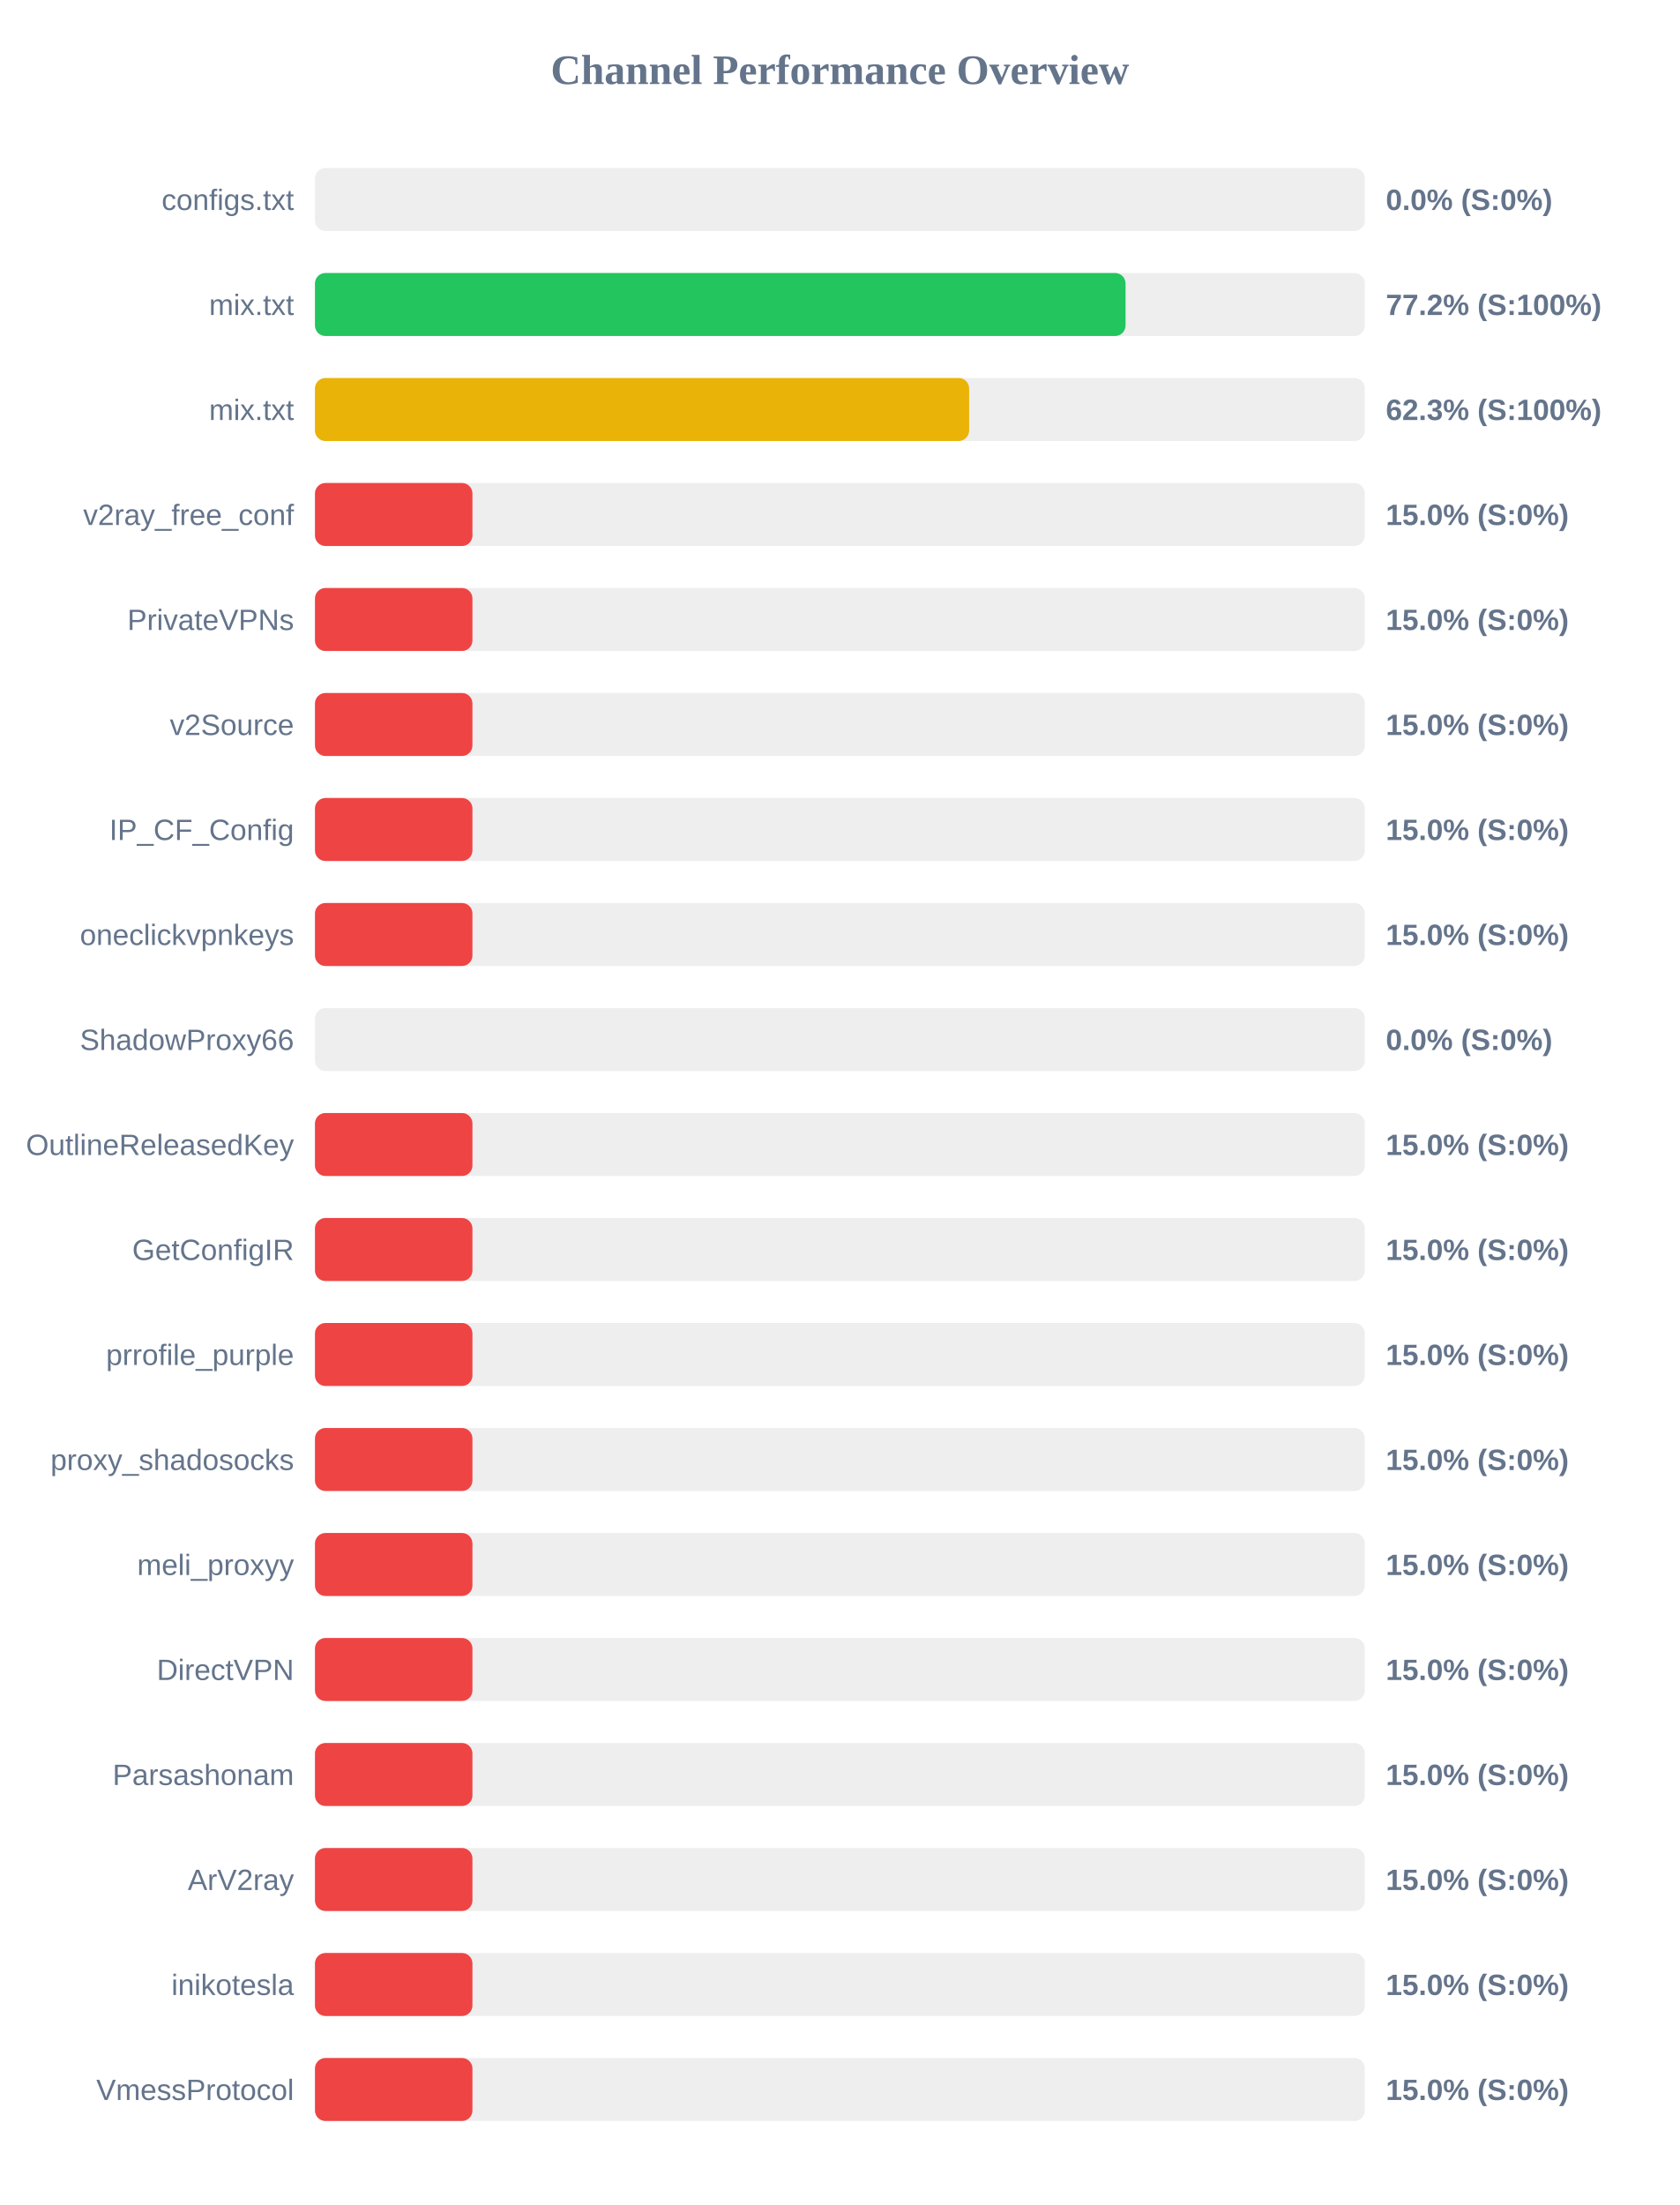
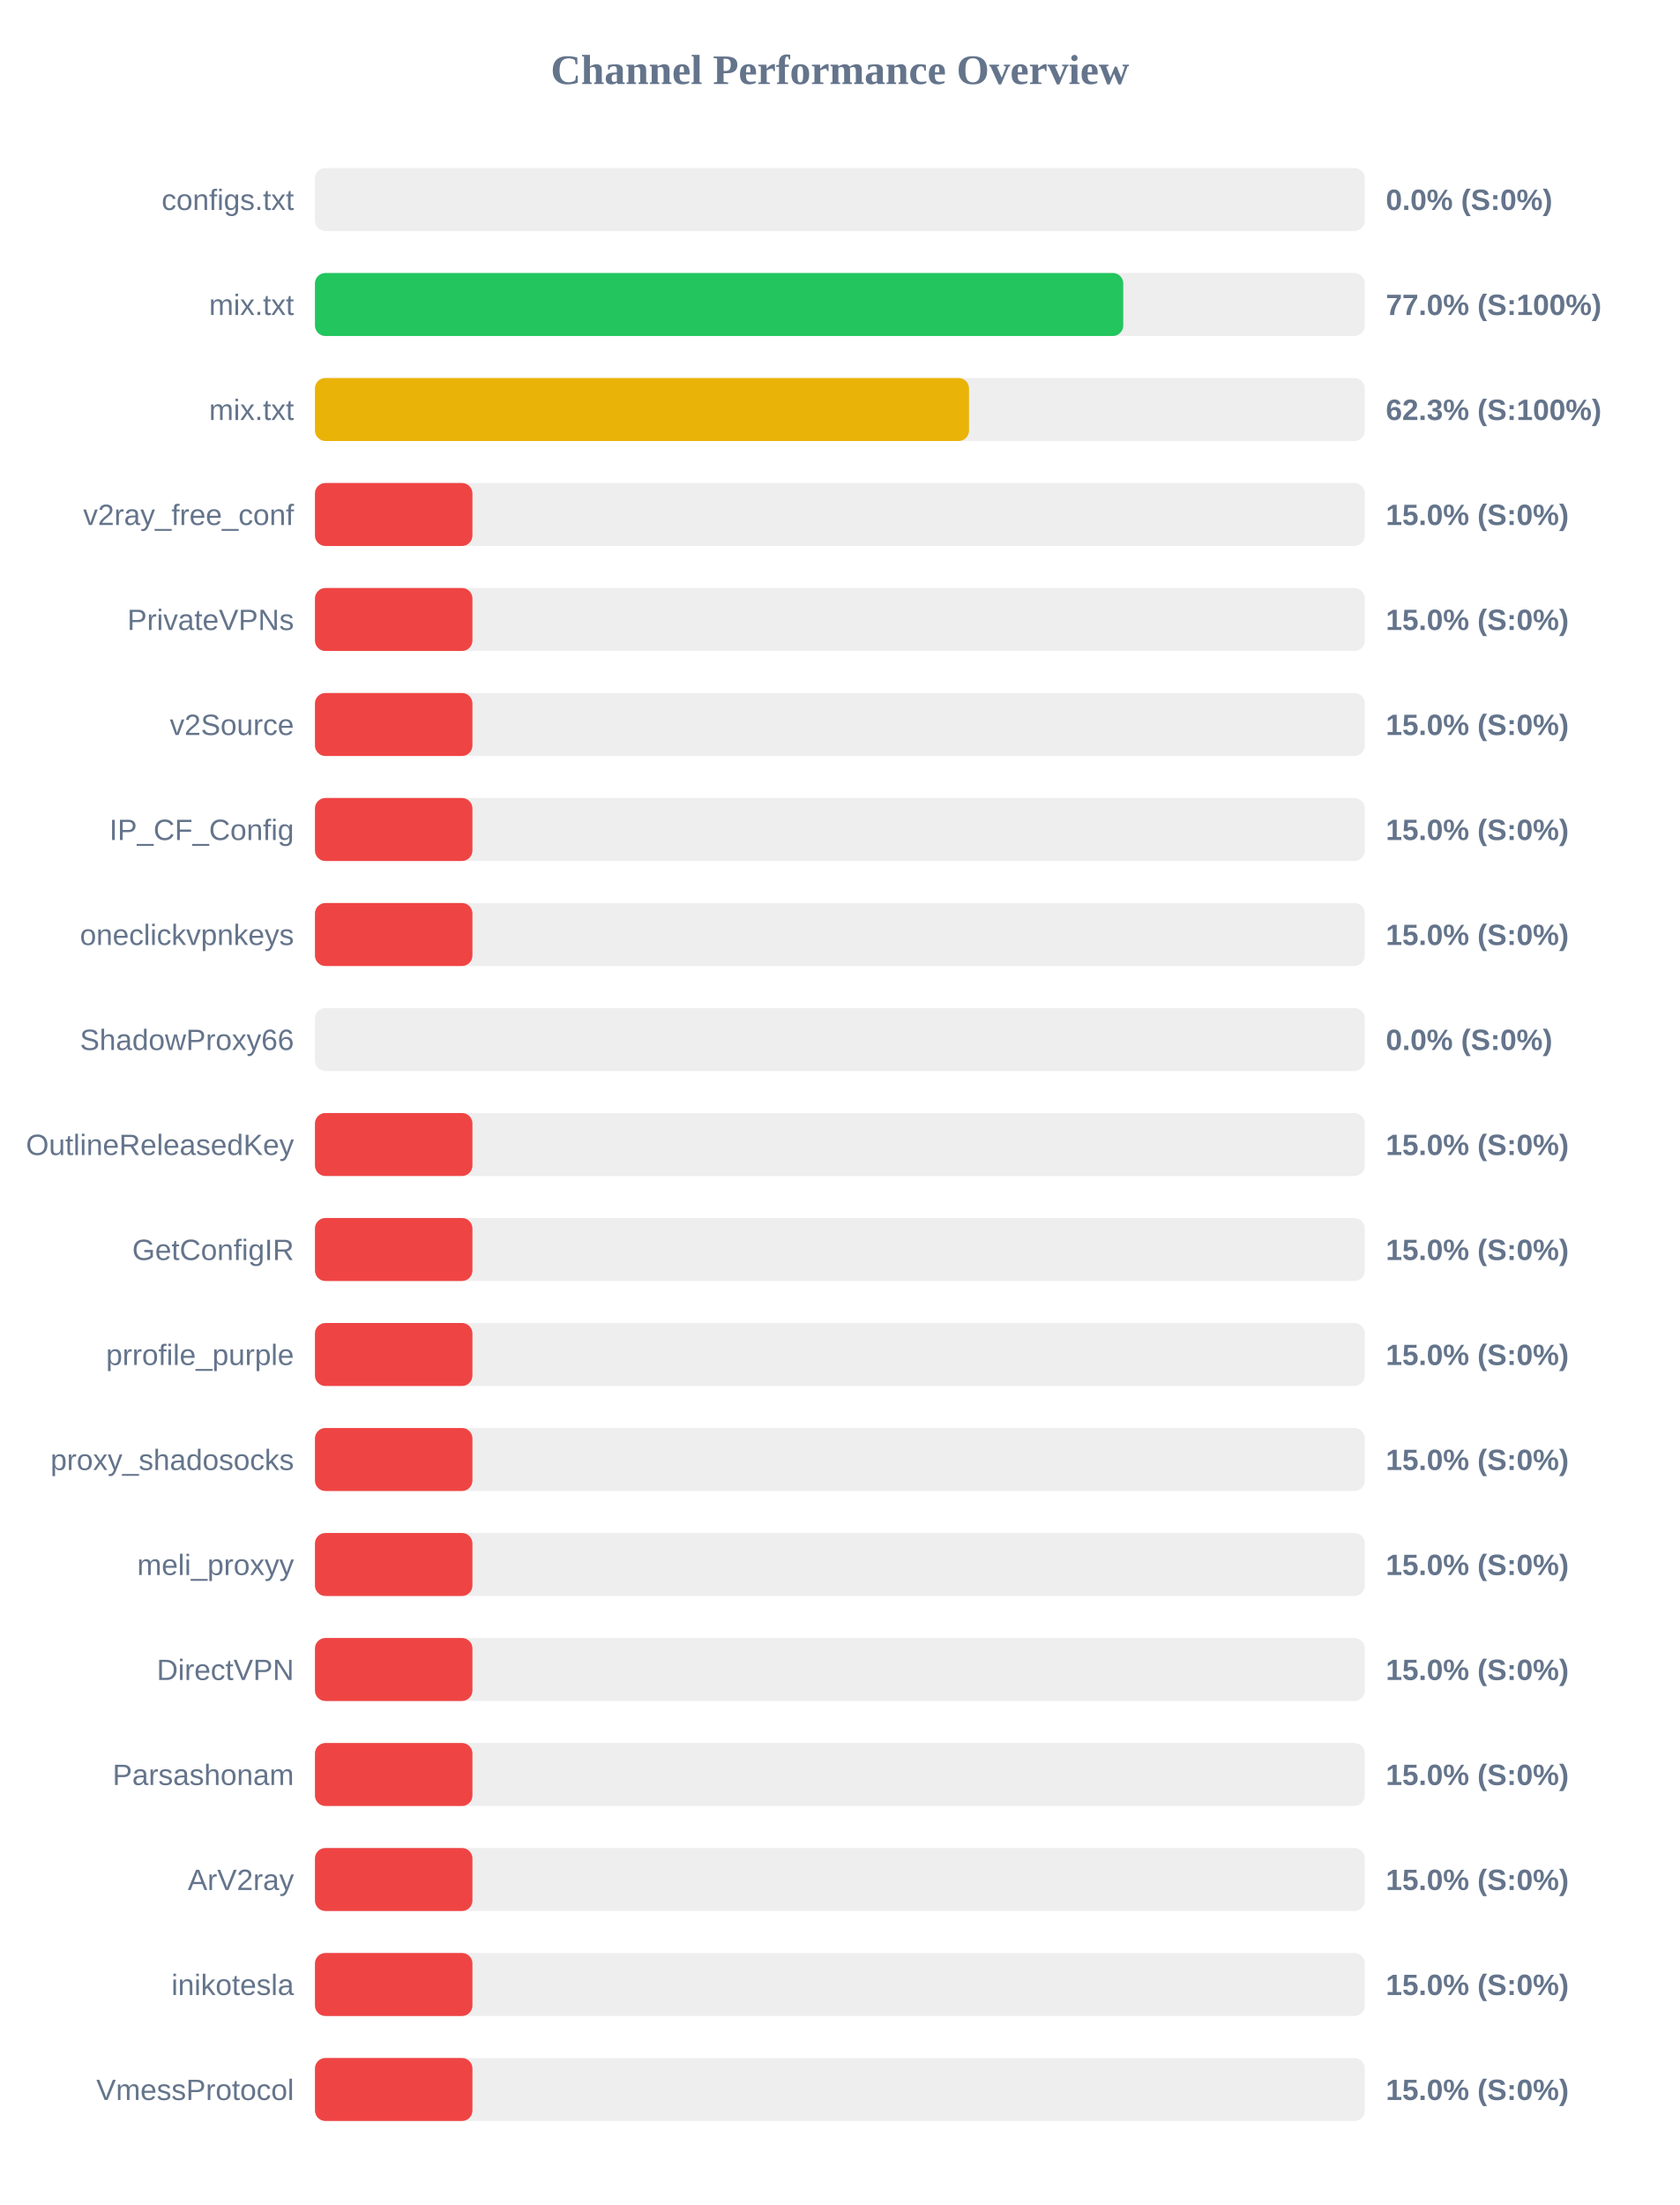
<svg xmlns="http://www.w3.org/2000/svg" width="800" height="1050" version="1.1">
  <style>
        .row { font: 14px Arial; fill: #64748b; }
        .score { font: bold 14px Arial; fill: #64748b; }
    </style>
  <text x="400" y="40" text-anchor="middle" font-size="20px" font-weight="bold" fill="#64748b">Channel Performance Overview</text>
  <rect x="150" y="80" width="500" height="30" fill="#eee" rx="5" />
  <rect x="150" y="80" width="0.0" height="30" fill="#ef4444" rx="5" />
  <text x="140" y="100" text-anchor="end" class="row">configs.txt</text>
  <text x="660" y="100" text-anchor="start" class="score">0.0% (S:0%)</text>
  <rect x="150" y="130" width="500" height="30" fill="#eee" rx="5" />
-   <rect x="150" y="130" width="386.05" height="30" fill="#22c55e" rx="5" />
+   <rect x="150" y="130" width="384.95" height="30" fill="#22c55e" rx="5" />
  <text x="140" y="150" text-anchor="end" class="row">mix.txt</text>
-   <text x="660" y="150" text-anchor="start" class="score">77.2% (S:100%)</text>
+   <text x="660" y="150" text-anchor="start" class="score">77.0% (S:100%)</text>
  <rect x="150" y="180" width="500" height="30" fill="#eee" rx="5" />
-   <rect x="150" y="180" width="311.55" height="30" fill="#eab308" rx="5" />
+   <rect x="150" y="180" width="311.5" height="30" fill="#eab308" rx="5" />
  <text x="140" y="200" text-anchor="end" class="row">mix.txt</text>
  <text x="660" y="200" text-anchor="start" class="score">62.3% (S:100%)</text>
  <rect x="150" y="230" width="500" height="30" fill="#eee" rx="5" />
  <rect x="150" y="230" width="75.0" height="30" fill="#ef4444" rx="5" />
  <text x="140" y="250" text-anchor="end" class="row">v2ray_free_conf</text>
  <text x="660" y="250" text-anchor="start" class="score">15.0% (S:0%)</text>
  <rect x="150" y="280" width="500" height="30" fill="#eee" rx="5" />
  <rect x="150" y="280" width="75.0" height="30" fill="#ef4444" rx="5" />
  <text x="140" y="300" text-anchor="end" class="row">PrivateVPNs</text>
  <text x="660" y="300" text-anchor="start" class="score">15.0% (S:0%)</text>
  <rect x="150" y="330" width="500" height="30" fill="#eee" rx="5" />
  <rect x="150" y="330" width="75.0" height="30" fill="#ef4444" rx="5" />
  <text x="140" y="350" text-anchor="end" class="row">v2Source</text>
  <text x="660" y="350" text-anchor="start" class="score">15.0% (S:0%)</text>
  <rect x="150" y="380" width="500" height="30" fill="#eee" rx="5" />
  <rect x="150" y="380" width="75.0" height="30" fill="#ef4444" rx="5" />
  <text x="140" y="400" text-anchor="end" class="row">IP_CF_Config</text>
  <text x="660" y="400" text-anchor="start" class="score">15.0% (S:0%)</text>
  <rect x="150" y="430" width="500" height="30" fill="#eee" rx="5" />
  <rect x="150" y="430" width="75.0" height="30" fill="#ef4444" rx="5" />
  <text x="140" y="450" text-anchor="end" class="row">oneclickvpnkeys</text>
  <text x="660" y="450" text-anchor="start" class="score">15.0% (S:0%)</text>
  <rect x="150" y="480" width="500" height="30" fill="#eee" rx="5" />
  <rect x="150" y="480" width="0.0" height="30" fill="#ef4444" rx="5" />
  <text x="140" y="500" text-anchor="end" class="row">ShadowProxy66</text>
  <text x="660" y="500" text-anchor="start" class="score">0.0% (S:0%)</text>
  <rect x="150" y="530" width="500" height="30" fill="#eee" rx="5" />
  <rect x="150" y="530" width="75.0" height="30" fill="#ef4444" rx="5" />
  <text x="140" y="550" text-anchor="end" class="row">OutlineReleasedKey</text>
  <text x="660" y="550" text-anchor="start" class="score">15.0% (S:0%)</text>
  <rect x="150" y="580" width="500" height="30" fill="#eee" rx="5" />
  <rect x="150" y="580" width="75.0" height="30" fill="#ef4444" rx="5" />
  <text x="140" y="600" text-anchor="end" class="row">GetConfigIR</text>
  <text x="660" y="600" text-anchor="start" class="score">15.0% (S:0%)</text>
  <rect x="150" y="630" width="500" height="30" fill="#eee" rx="5" />
  <rect x="150" y="630" width="75.0" height="30" fill="#ef4444" rx="5" />
  <text x="140" y="650" text-anchor="end" class="row">prrofile_purple</text>
  <text x="660" y="650" text-anchor="start" class="score">15.0% (S:0%)</text>
  <rect x="150" y="680" width="500" height="30" fill="#eee" rx="5" />
  <rect x="150" y="680" width="75.0" height="30" fill="#ef4444" rx="5" />
  <text x="140" y="700" text-anchor="end" class="row">proxy_shadosocks</text>
  <text x="660" y="700" text-anchor="start" class="score">15.0% (S:0%)</text>
  <rect x="150" y="730" width="500" height="30" fill="#eee" rx="5" />
  <rect x="150" y="730" width="75.0" height="30" fill="#ef4444" rx="5" />
  <text x="140" y="750" text-anchor="end" class="row">meli_proxyy</text>
  <text x="660" y="750" text-anchor="start" class="score">15.0% (S:0%)</text>
  <rect x="150" y="780" width="500" height="30" fill="#eee" rx="5" />
  <rect x="150" y="780" width="75.0" height="30" fill="#ef4444" rx="5" />
  <text x="140" y="800" text-anchor="end" class="row">DirectVPN</text>
  <text x="660" y="800" text-anchor="start" class="score">15.0% (S:0%)</text>
  <rect x="150" y="830" width="500" height="30" fill="#eee" rx="5" />
  <rect x="150" y="830" width="75.0" height="30" fill="#ef4444" rx="5" />
  <text x="140" y="850" text-anchor="end" class="row">Parsashonam</text>
  <text x="660" y="850" text-anchor="start" class="score">15.0% (S:0%)</text>
  <rect x="150" y="880" width="500" height="30" fill="#eee" rx="5" />
  <rect x="150" y="880" width="75.0" height="30" fill="#ef4444" rx="5" />
  <text x="140" y="900" text-anchor="end" class="row">ArV2ray</text>
  <text x="660" y="900" text-anchor="start" class="score">15.0% (S:0%)</text>
  <rect x="150" y="930" width="500" height="30" fill="#eee" rx="5" />
  <rect x="150" y="930" width="75.0" height="30" fill="#ef4444" rx="5" />
  <text x="140" y="950" text-anchor="end" class="row">inikotesla</text>
  <text x="660" y="950" text-anchor="start" class="score">15.0% (S:0%)</text>
  <rect x="150" y="980" width="500" height="30" fill="#eee" rx="5" />
  <rect x="150" y="980" width="75.0" height="30" fill="#ef4444" rx="5" />
  <text x="140" y="1000" text-anchor="end" class="row">VmessProtocol</text>
  <text x="660" y="1000" text-anchor="start" class="score">15.0% (S:0%)</text>
</svg>
